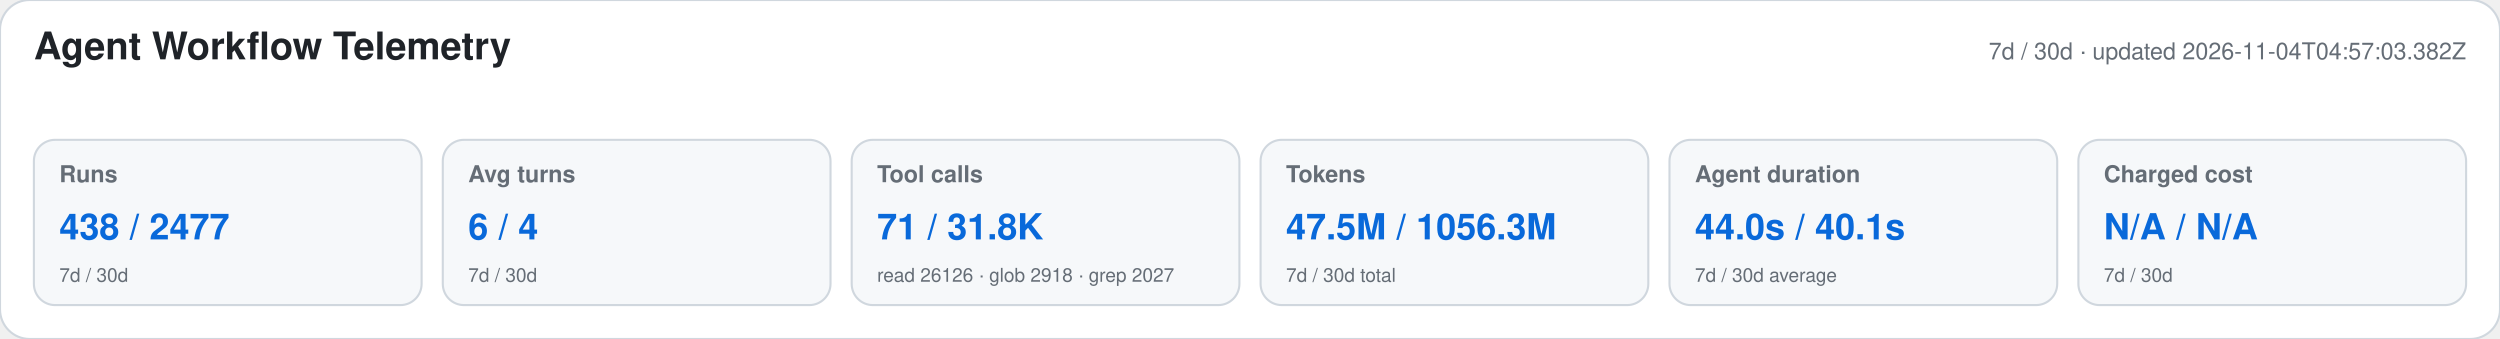
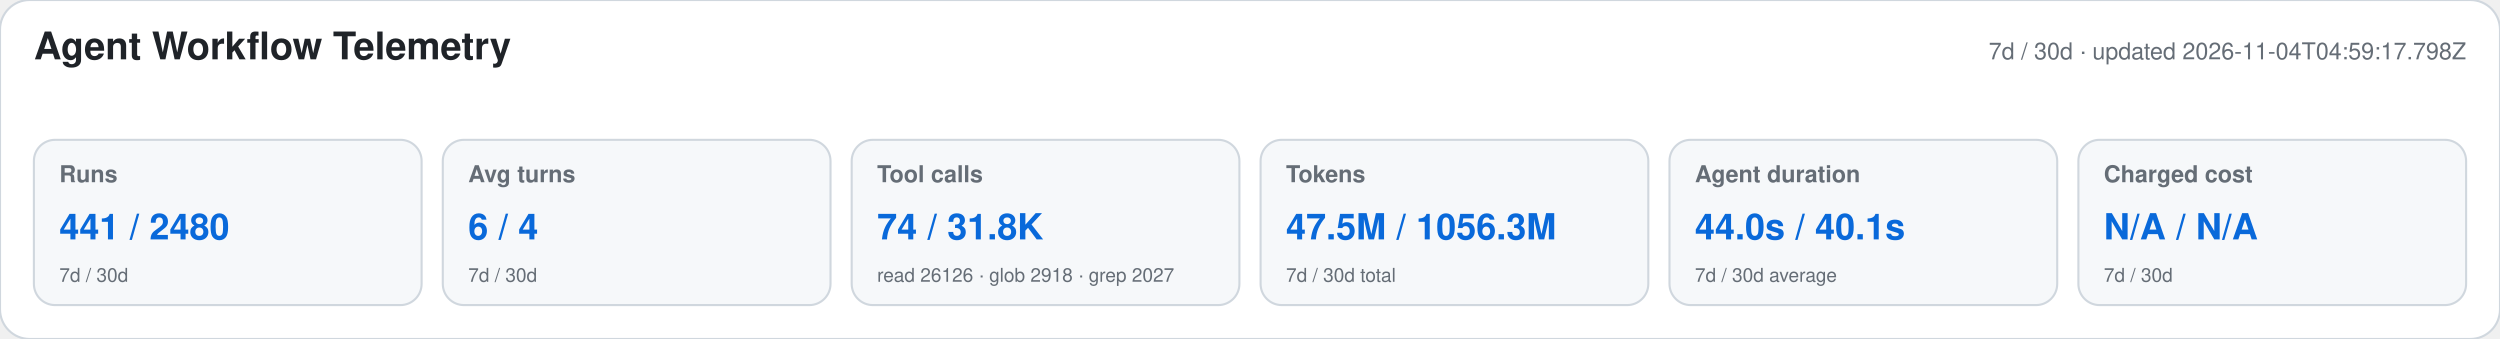
<svg xmlns="http://www.w3.org/2000/svg" width="1180" height="160" viewBox="0 0 1180 160" role="img" aria-labelledby="title desc">
  <style>text{font-family:-apple-system,BlinkMacSystemFont,"Segoe UI",Helvetica,Arial,sans-serif}.heading{font-size:18px;font-weight:650;fill:#1f2328}.meta,.label,.secondary{fill:#656d76}.meta,.label{font-size:11px}.label{font-weight:600}.primary{font-size:17px;font-weight:700;fill:#0969da}.secondary{font-size:9px}</style>
  <rect width="1180" height="160" rx="14" fill="#ffffff" stroke="#d0d7de" />
  <text x="16" y="28" class="heading">Agent Workflow Telemetry</text>
-   <text x="1164" y="28" text-anchor="end" class="meta">7d / 30d · updated 2026-11-04T04:57:03.382Z</text>
+   <text x="1164" y="28" text-anchor="end" class="meta">7d / 30d · updated 2026-11-04T04:59:17.798Z</text>
  <g>
    <rect x="16" y="66" width="183" height="78" rx="10" fill="#f6f8fa" stroke="#d0d7de" />
    <text x="28" y="86" class="label">Runs</text>
-     <text x="28" y="113" class="primary">438 / 2477</text>
+     <text x="28" y="113" class="primary">441 / 2480</text>
    <text x="28" y="133" class="secondary">7d / 30d</text>
  </g>
  <g>
    <rect x="209" y="66" width="183" height="78" rx="10" fill="#f6f8fa" stroke="#d0d7de" />
    <text x="221" y="86" class="label">Avg turns</text>
    <text x="221" y="113" class="primary">6 / 4</text>
    <text x="221" y="133" class="secondary">7d / 30d</text>
  </g>
  <g>
    <rect x="402" y="66" width="183" height="78" rx="10" fill="#f6f8fa" stroke="#d0d7de" />
    <text x="414" y="86" class="label">Tool calls</text>
-     <text x="414" y="113" class="primary">71 / 31.8K</text>
+     <text x="414" y="113" class="primary">74 / 31.8K</text>
    <text x="414" y="133" class="secondary">read 26126 · glob 2918 · grep 2027</text>
  </g>
  <g>
    <rect x="595" y="66" width="183" height="78" rx="10" fill="#f6f8fa" stroke="#d0d7de" />
    <text x="607" y="86" class="label">Tokens</text>
    <text x="607" y="113" class="primary">47.5M / 1056.3M</text>
    <text x="607" y="133" class="secondary">7d / 30d total</text>
  </g>
  <g>
    <rect x="788" y="66" width="183" height="78" rx="10" fill="#f6f8fa" stroke="#d0d7de" />
    <text x="800" y="86" class="label">Agent duration</text>
    <text x="800" y="113" class="primary">44.0s / 40.1s</text>
    <text x="800" y="133" class="secondary">7d / 30d average</text>
  </g>
  <g>
    <rect x="981" y="66" width="183" height="78" rx="10" fill="#f6f8fa" stroke="#d0d7de" />
    <text x="993" y="86" class="label">Charged cost</text>
    <text x="993" y="113" class="primary">N/A / N/A</text>
    <text x="993" y="133" class="secondary">7d / 30d</text>
  </g>
</svg>
